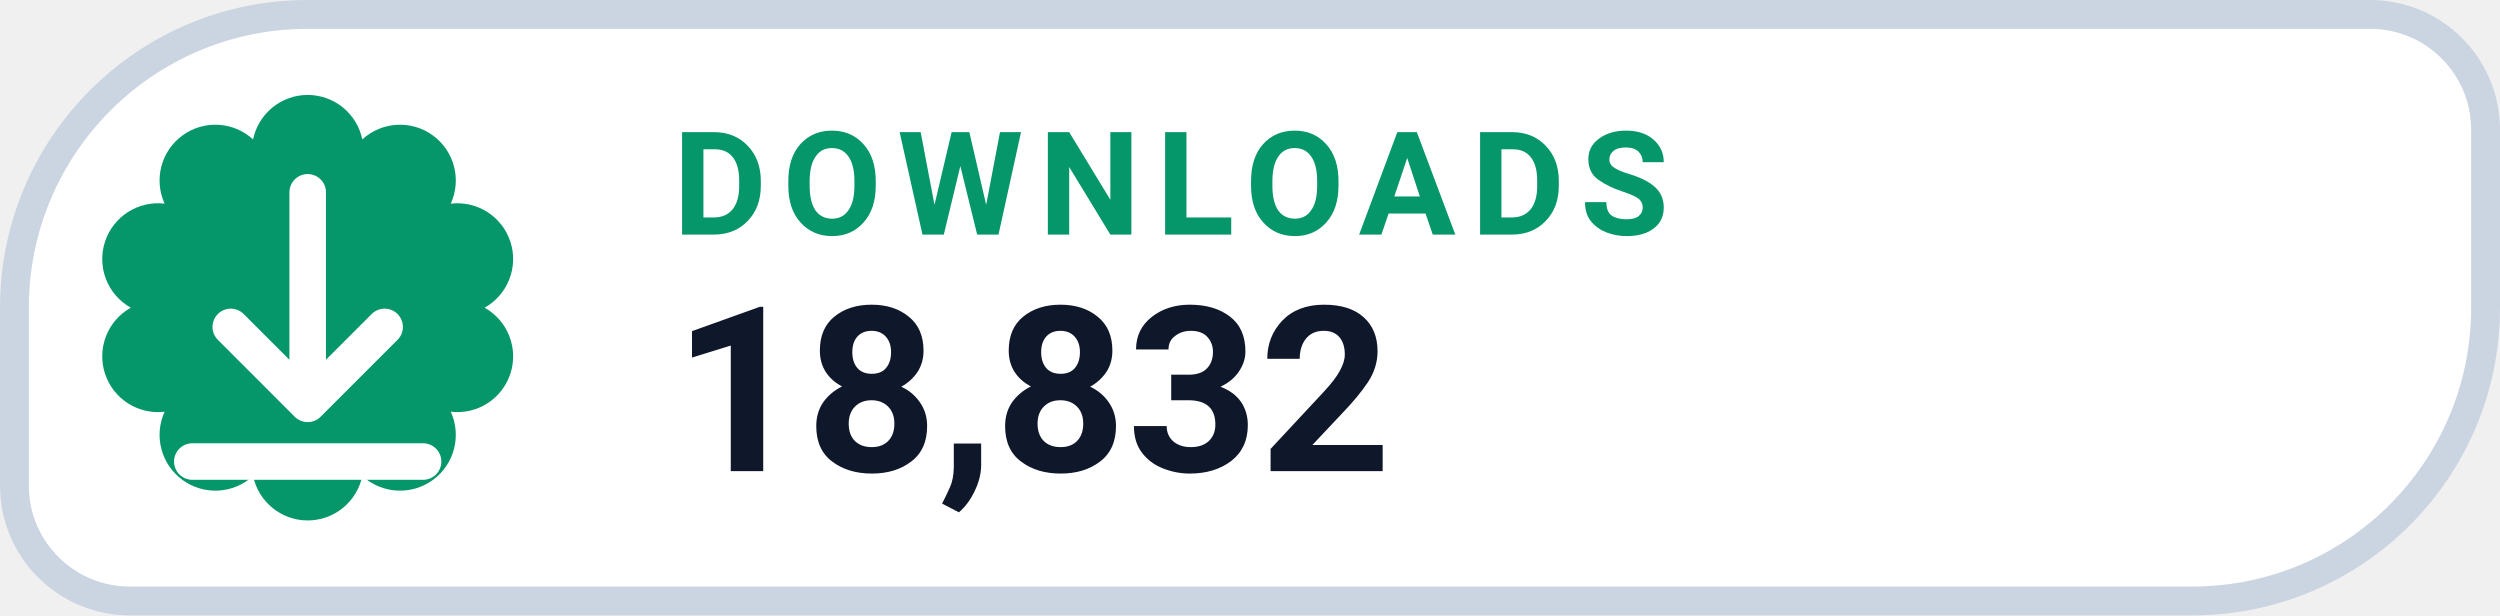
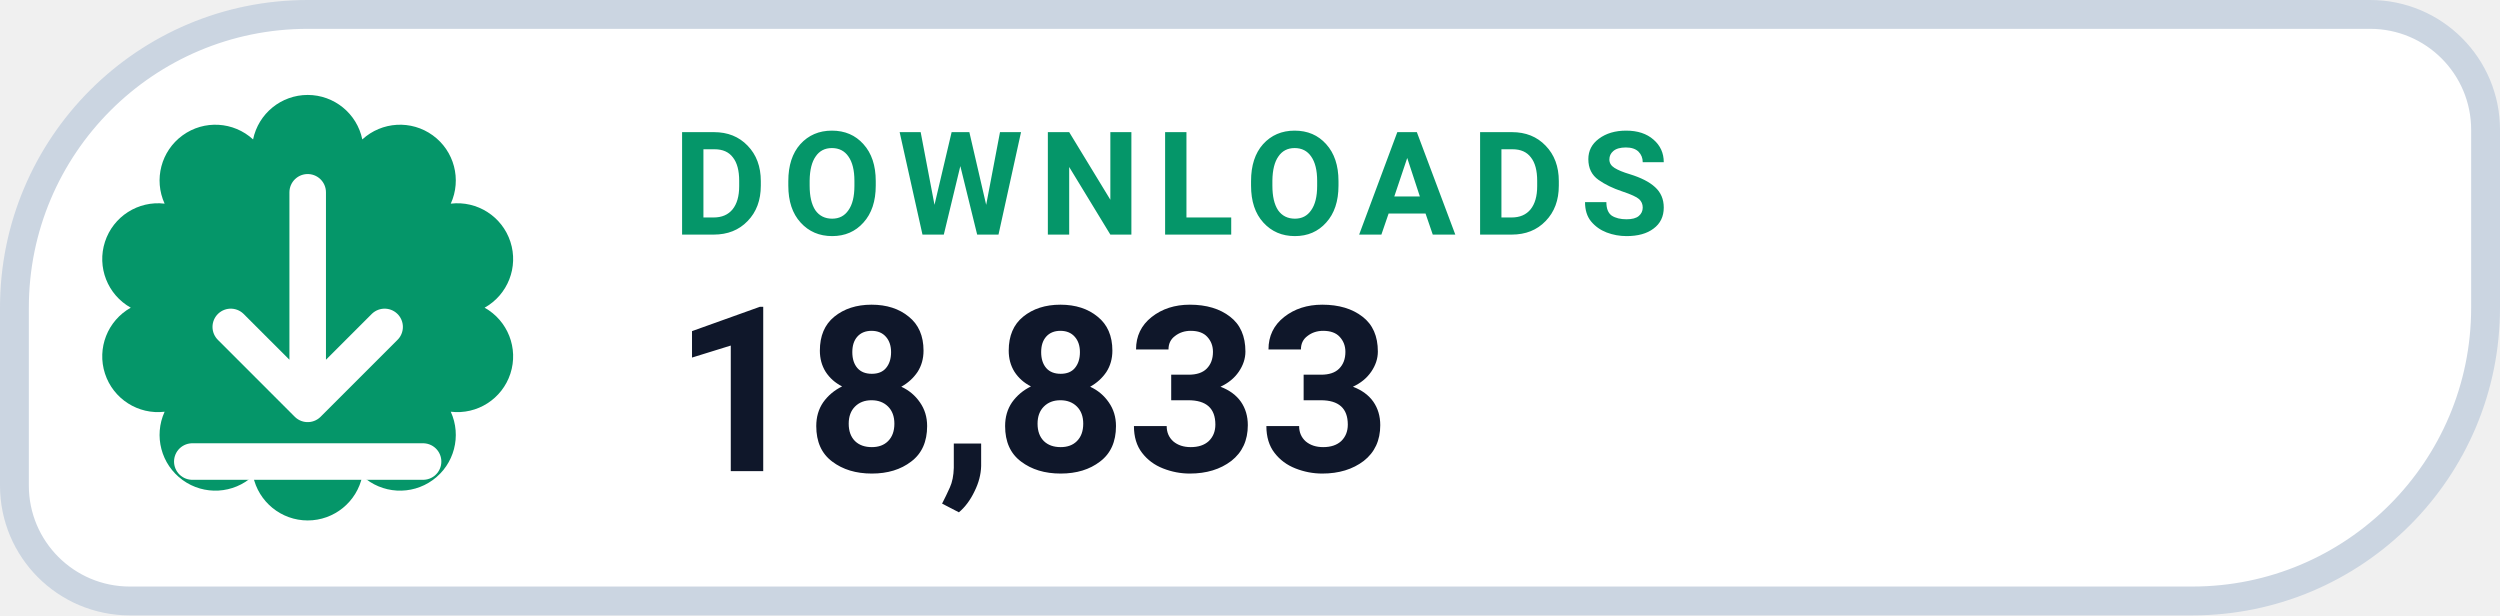
- <svg xmlns="http://www.w3.org/2000/svg" width="130" height="32" viewBox="0 0 130 32" role="img" aria-label="DOWNLOADS 18,832">
+ <svg xmlns="http://www.w3.org/2000/svg" width="130" height="32" viewBox="0 0 130 32" role="img" aria-label="DOWNLOADS 18,833">
  <path d="M 16.00 0.75 H 123.25 A 6.00 6.00 0 0 1 129.25 6.75 V 16.00 A 15.25 15.25 0 0 1 114.00 31.25 H 6.75 A 6.00 6.00 0 0 1 0.75 25.25 V 16.00 A 15.25 15.25 0 0 1 16.00 0.75 Z" fill="#FFFFFF" stroke="#CBD5E1" stroke-width="1.5" />
  <path d="M 13.16 7.25 A 2.90 2.90 0 0 1 18.84 7.25 A 2.90 2.90 0 0 1 23.44 10.59 A 2.90 2.90 0 0 1 25.20 16.00 A 2.90 2.90 0 0 1 23.44 21.41 A 2.90 2.90 0 0 1 18.84 24.75 A 2.90 2.90 0 0 1 13.16 24.75 A 2.90 2.90 0 0 1 8.56 21.41 A 2.90 2.90 0 0 1 6.80 16.00 A 2.90 2.90 0 0 1 8.56 10.59 A 2.90 2.90 0 0 1 13.16 7.25 Z" fill="#059669" />
  <g transform="translate(16 16)" style="color:#FFFFFF;">
    <path d="M0 -6 v11 m0 0 l4 -4 m-4 4 l-4 -4 M-6 8 h12" fill="none" stroke="currentColor" stroke-width="1.9" stroke-linecap="round" stroke-linejoin="round" />
  </g>
  <text x="35" y="12.2" fill="#059669" font-family="-apple-system,BlinkMacSystemFont,'Segoe UI',Roboto,Helvetica,Arial,sans-serif" font-size="7.5" font-weight="700" letter-spacing=".8">DOWNLOADS</text>
-   <text x="35" y="24.5" fill="#0F172A" font-family="-apple-system,BlinkMacSystemFont,'Segoe UI',Roboto,Helvetica,Arial,sans-serif" font-size="12" font-weight="750">18,832</text>
+   <text x="35" y="24.5" fill="#0F172A" font-family="-apple-system,BlinkMacSystemFont,'Segoe UI',Roboto,Helvetica,Arial,sans-serif" font-size="12" font-weight="750">18,833</text>
</svg>
